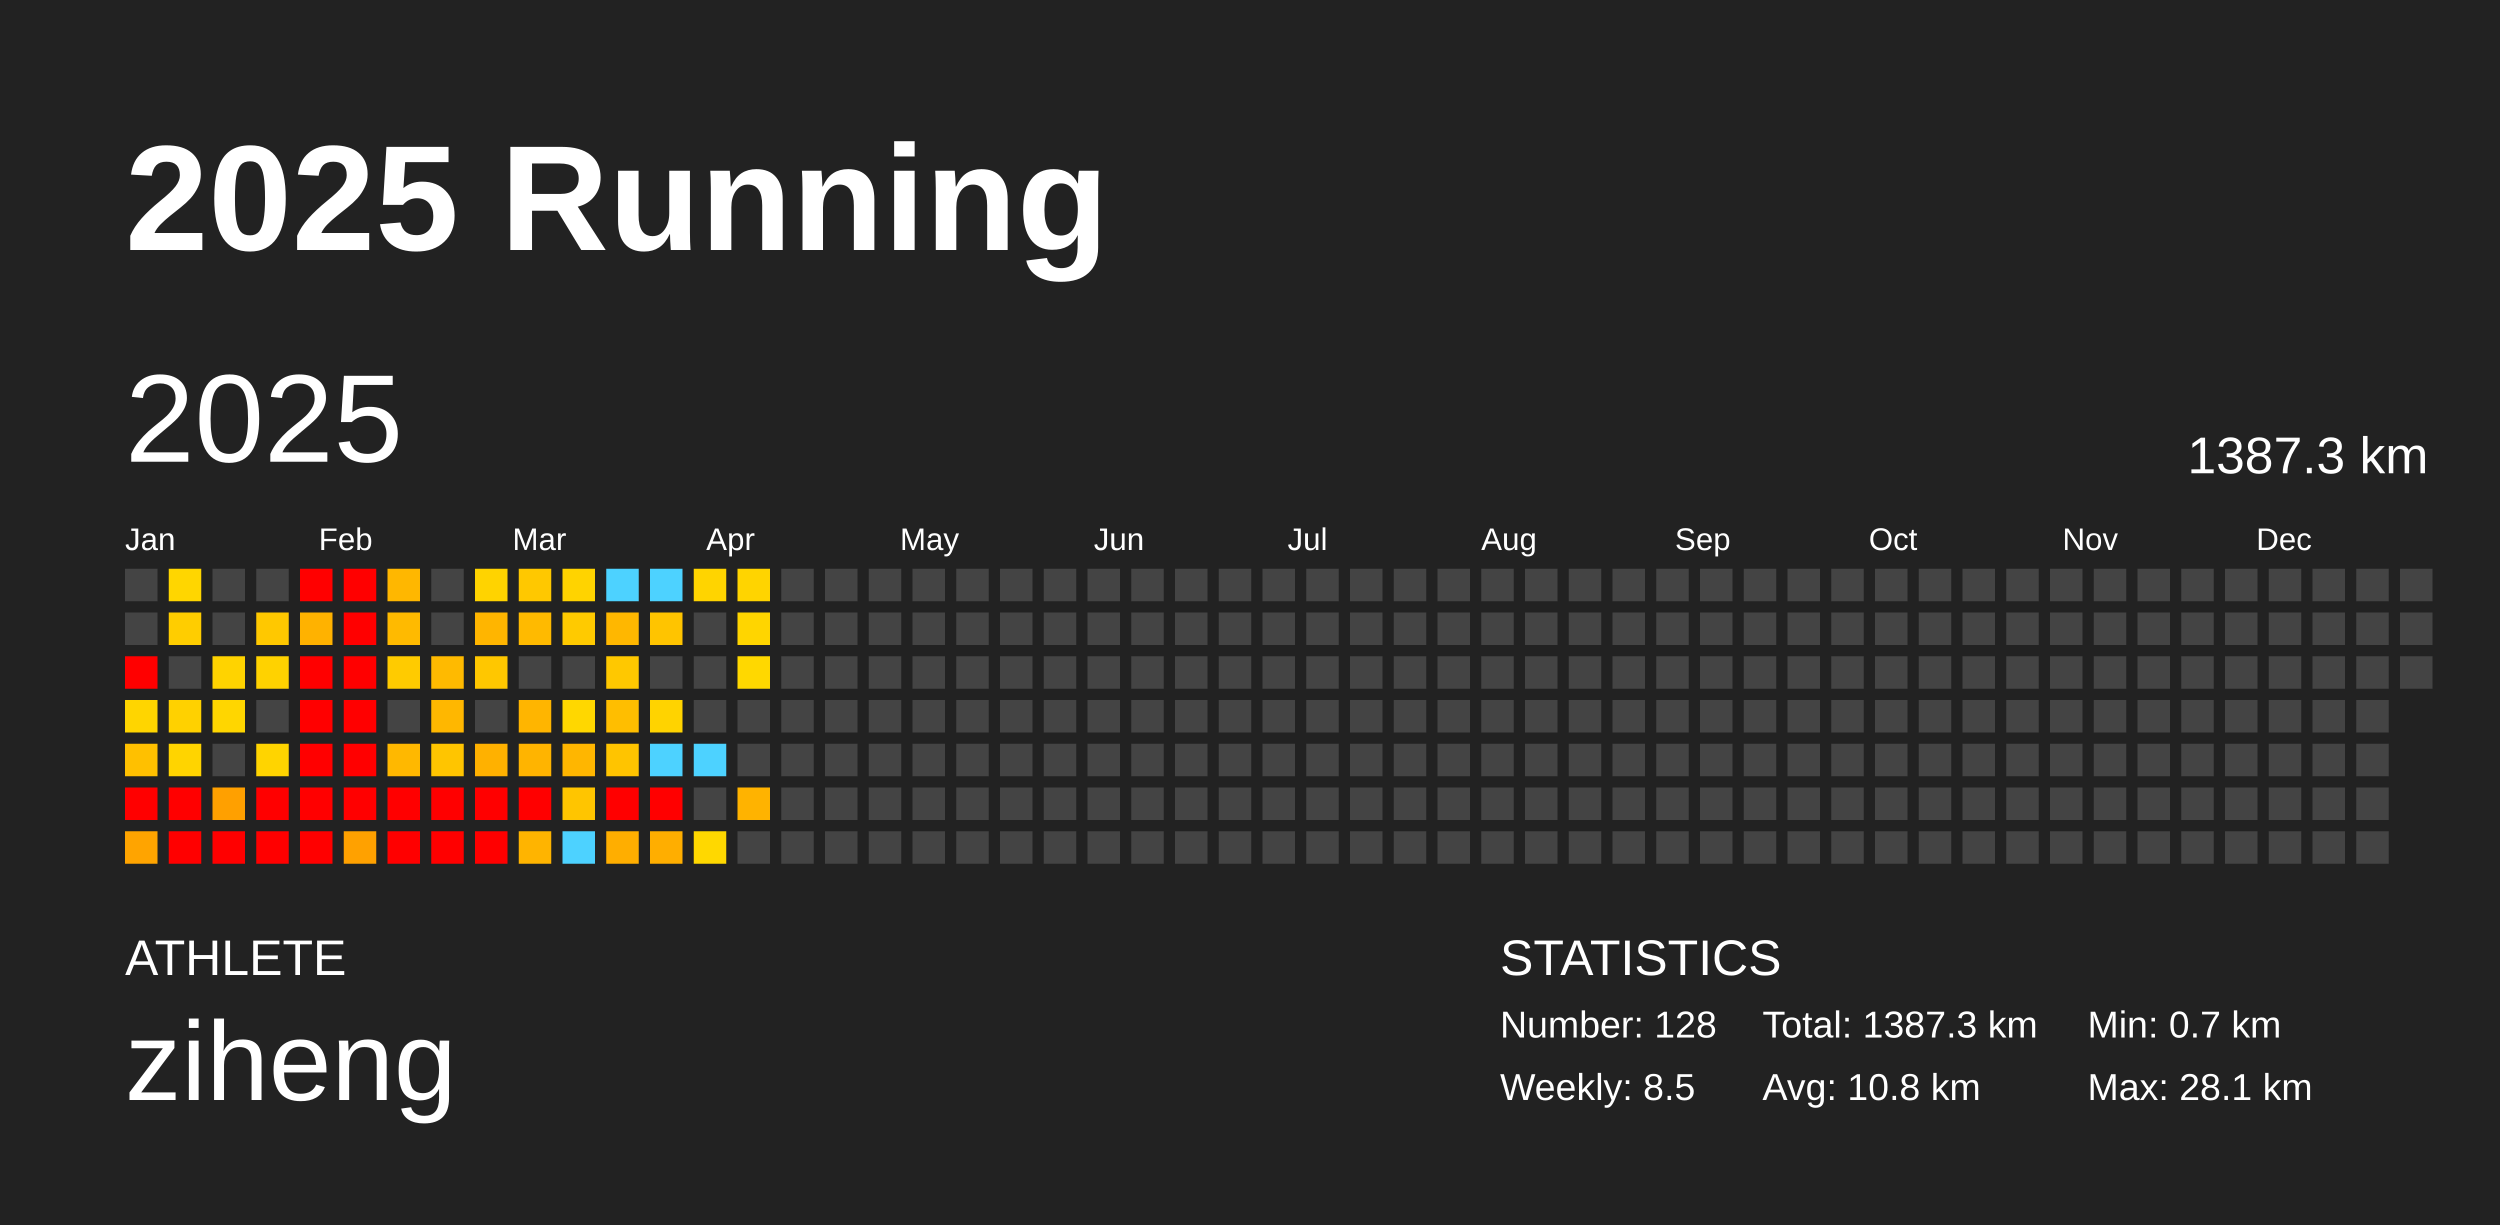
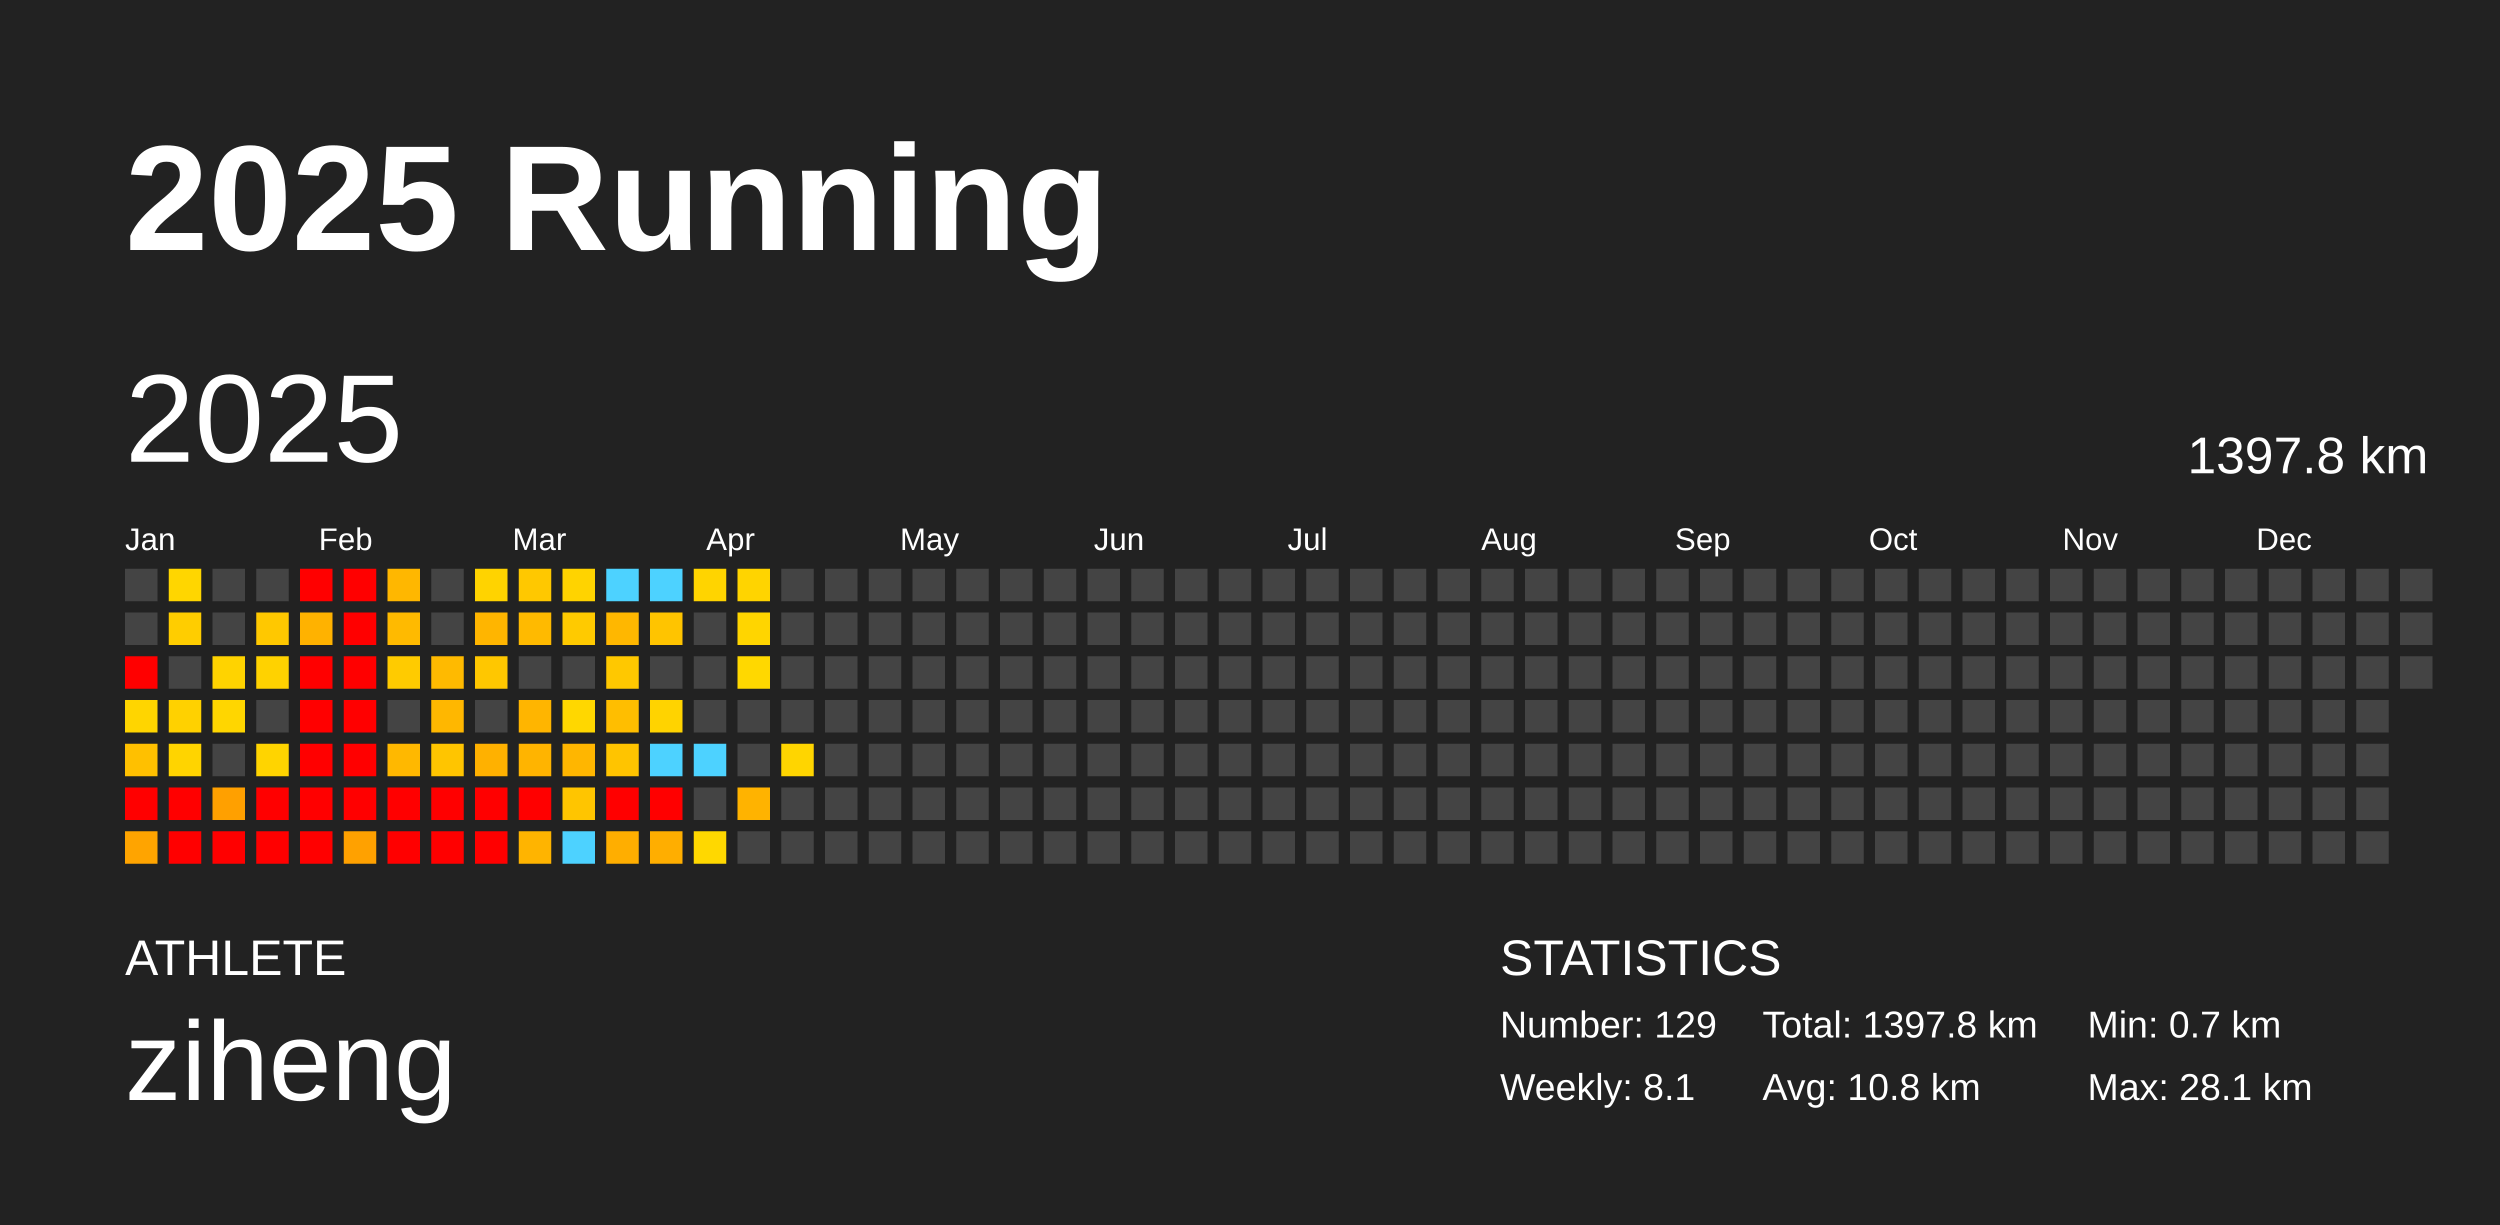
<svg xmlns="http://www.w3.org/2000/svg" baseProfile="full" height="98mm" version="1.1" viewBox="0,0,200,98" width="200mm">
  <defs />
  <rect fill="#222222" height="98" width="200" x="0" y="0" />
  <text fill="#FFFFFF" style="font-size:12px; font-family:Arial; font-weight:bold;" x="10" y="20">2025 Running</text>
  <text fill="#FFFFFF" style="font-size:4px; font-family:Arial" x="10" y="78">ATHLETE</text>
  <text fill="#FFFFFF" style="font-size:9px; font-family:Arial" x="10" y="88">ziheng</text>
  <text fill="#FFFFFF" style="font-size:4px; font-family:Arial" x="120" y="78">STATISTICS</text>
-   <text fill="#FFFFFF" style="font-size:3px; font-family:Arial" x="120" y="83">Number: 128</text>
-   <text fill="#FFFFFF" style="font-size:3px; font-family:Arial" x="120" y="88">Weekly: 8.5</text>
-   <text fill="#FFFFFF" style="font-size:3px; font-family:Arial" x="141" y="83">Total: 1387.3 km</text>
+   <text fill="#FFFFFF" style="font-size:3px; font-family:Arial" x="120" y="83">Number: 129</text>
+   <text fill="#FFFFFF" style="font-size:3px; font-family:Arial" x="120" y="88">Weekly: 8.1</text>
+   <text fill="#FFFFFF" style="font-size:3px; font-family:Arial" x="141" y="83">Total: 1397.8 km</text>
  <text fill="#FFFFFF" style="font-size:3px; font-family:Arial" x="141" y="88">Avg: 10.8 km</text>
  <text fill="#FFFFFF" style="font-size:3px; font-family:Arial" x="167" y="83">Min: 0.7 km</text>
  <text fill="#FFFFFF" style="font-size:3px; font-family:Arial" x="167" y="88">Max: 28.1 km</text>
  <text dominant-baseline="hanging" fill="#FFFFFF" style="font-size:10.0px; font-family:Arial;" x="10" y="30">2025</text>
-   <text dominant-baseline="hanging" fill="#FFFFFF" style="font-size:4.125px; font-family:Arial;" x="175" y="35">1387.3 km</text>
+   <text dominant-baseline="hanging" fill="#FFFFFF" style="font-size:4.125px; font-family:Arial;" x="175" y="35">1397.8 km</text>
  <text fill="#FFFFFF" style="font-size:2.5px; font-family:Arial" x="10.0" y="44">Jan</text>
  <text fill="#FFFFFF" style="font-size:2.5px; font-family:Arial" x="25.5" y="44">Feb</text>
  <text fill="#FFFFFF" style="font-size:2.5px; font-family:Arial" x="41.0" y="44">Mar</text>
  <text fill="#FFFFFF" style="font-size:2.5px; font-family:Arial" x="56.5" y="44">Apr</text>
  <text fill="#FFFFFF" style="font-size:2.5px; font-family:Arial" x="72.0" y="44">May</text>
  <text fill="#FFFFFF" style="font-size:2.5px; font-family:Arial" x="87.5" y="44">Jun</text>
  <text fill="#FFFFFF" style="font-size:2.5px; font-family:Arial" x="103.0" y="44">Jul</text>
  <text fill="#FFFFFF" style="font-size:2.5px; font-family:Arial" x="118.5" y="44">Aug</text>
  <text fill="#FFFFFF" style="font-size:2.5px; font-family:Arial" x="134.0" y="44">Sep</text>
  <text fill="#FFFFFF" style="font-size:2.5px; font-family:Arial" x="149.5" y="44">Oct</text>
  <text fill="#FFFFFF" style="font-size:2.5px; font-family:Arial" x="165.0" y="44">Nov</text>
  <text fill="#FFFFFF" style="font-size:2.5px; font-family:Arial" x="180.5" y="44">Dec</text>
  <rect fill="#444444" height="2.6" width="2.6" x="10.0" y="45.5" />
  <rect fill="#444444" height="2.6" width="2.6" x="10.0" y="49.0" />
  <rect fill="red" height="2.6" width="2.6" x="10.0" y="52.5" />
  <rect fill="#ffd500" height="2.6" width="2.6" x="10.0" y="56.0" />
  <rect fill="#ffc000" height="2.6" width="2.6" x="10.0" y="59.5" />
  <rect fill="red" height="2.6" width="2.6" x="10.0" y="63.0" />
  <rect fill="#ffa400" height="2.6" width="2.6" x="10.0" y="66.5" />
  <rect fill="#ffd600" height="2.6" width="2.6" x="13.5" y="45.5" />
  <rect fill="#ffcd00" height="2.6" width="2.6" x="13.5" y="49.0" />
  <rect fill="#444444" height="2.6" width="2.6" x="13.5" y="52.5" />
  <rect fill="#ffd100" height="2.6" width="2.6" x="13.5" y="56.0" />
  <rect fill="#ffd400" height="2.6" width="2.6" x="13.5" y="59.5" />
  <rect fill="red" height="2.6" width="2.6" x="13.5" y="63.0" />
  <rect fill="red" height="2.6" width="2.6" x="13.5" y="66.5" />
  <rect fill="#444444" height="2.6" width="2.6" x="17.0" y="45.5" />
  <rect fill="#444444" height="2.6" width="2.6" x="17.0" y="49.0" />
  <rect fill="#ffd300" height="2.6" width="2.6" x="17.0" y="52.5" />
  <rect fill="#ffd600" height="2.6" width="2.6" x="17.0" y="56.0" />
  <rect fill="#444444" height="2.6" width="2.6" x="17.0" y="59.5" />
  <rect fill="#ffa000" height="2.6" width="2.6" x="17.0" y="63.0" />
  <rect fill="red" height="2.6" width="2.6" x="17.0" y="66.5" />
  <rect fill="#444444" height="2.6" width="2.6" x="20.5" y="45.5" />
  <rect fill="#ffc800" height="2.6" width="2.6" x="20.5" y="49.0" />
  <rect fill="#ffd200" height="2.6" width="2.6" x="20.5" y="52.5" />
  <rect fill="#444444" height="2.6" width="2.6" x="20.5" y="56.0" />
  <rect fill="#ffd400" height="2.6" width="2.6" x="20.5" y="59.5" />
  <rect fill="red" height="2.6" width="2.6" x="20.5" y="63.0" />
  <rect fill="red" height="2.6" width="2.6" x="20.5" y="66.5" />
  <rect fill="red" height="2.6" width="2.6" x="24.0" y="45.5" />
  <rect fill="#ffb200" height="2.6" width="2.6" x="24.0" y="49.0" />
  <rect fill="red" height="2.6" width="2.6" x="24.0" y="52.5" />
  <rect fill="red" height="2.6" width="2.6" x="24.0" y="56.0" />
  <rect fill="red" height="2.6" width="2.6" x="24.0" y="59.5" />
  <rect fill="red" height="2.6" width="2.6" x="24.0" y="63.0" />
  <rect fill="red" height="2.6" width="2.6" x="24.0" y="66.5" />
  <rect fill="red" height="2.6" width="2.6" x="27.5" y="45.5" />
  <rect fill="red" height="2.6" width="2.6" x="27.5" y="49.0" />
  <rect fill="red" height="2.6" width="2.6" x="27.5" y="52.5" />
  <rect fill="red" height="2.6" width="2.6" x="27.5" y="56.0" />
  <rect fill="red" height="2.6" width="2.6" x="27.5" y="59.5" />
  <rect fill="red" height="2.6" width="2.6" x="27.5" y="63.0" />
  <rect fill="#ffa100" height="2.6" width="2.6" x="27.5" y="66.5" />
  <rect fill="#ffb700" height="2.6" width="2.6" x="31.0" y="45.5" />
  <rect fill="#ffba00" height="2.6" width="2.6" x="31.0" y="49.0" />
  <rect fill="#ffcb00" height="2.6" width="2.6" x="31.0" y="52.5" />
  <rect fill="#444444" height="2.6" width="2.6" x="31.0" y="56.0" />
  <rect fill="#ffb800" height="2.6" width="2.6" x="31.0" y="59.5" />
  <rect fill="red" height="2.6" width="2.6" x="31.0" y="63.0" />
  <rect fill="red" height="2.6" width="2.6" x="31.0" y="66.5" />
  <rect fill="#444444" height="2.6" width="2.6" x="34.5" y="45.5" />
  <rect fill="#444444" height="2.6" width="2.6" x="34.5" y="49.0" />
  <rect fill="#ffba00" height="2.6" width="2.6" x="34.5" y="52.5" />
  <rect fill="#ffb700" height="2.6" width="2.6" x="34.5" y="56.0" />
  <rect fill="#ffc500" height="2.6" width="2.6" x="34.5" y="59.5" />
  <rect fill="red" height="2.6" width="2.6" x="34.5" y="63.0" />
  <rect fill="red" height="2.6" width="2.6" x="34.5" y="66.5" />
  <rect fill="#ffd300" height="2.6" width="2.6" x="38.0" y="45.5" />
  <rect fill="#ffb500" height="2.6" width="2.6" x="38.0" y="49.0" />
  <rect fill="#ffc700" height="2.6" width="2.6" x="38.0" y="52.5" />
  <rect fill="#444444" height="2.6" width="2.6" x="38.0" y="56.0" />
  <rect fill="#ffb100" height="2.6" width="2.6" x="38.0" y="59.5" />
  <rect fill="red" height="2.6" width="2.6" x="38.0" y="63.0" />
  <rect fill="red" height="2.6" width="2.6" x="38.0" y="66.5" />
  <rect fill="#ffc800" height="2.6" width="2.6" x="41.5" y="45.5" />
  <rect fill="#ffba00" height="2.6" width="2.6" x="41.5" y="49.0" />
  <rect fill="#444444" height="2.6" width="2.6" x="41.5" y="52.5" />
  <rect fill="#ffb500" height="2.6" width="2.6" x="41.5" y="56.0" />
  <rect fill="#ffb400" height="2.6" width="2.6" x="41.5" y="59.5" />
  <rect fill="red" height="2.6" width="2.6" x="41.5" y="63.0" />
  <rect fill="#ffb400" height="2.6" width="2.6" x="41.5" y="66.5" />
  <rect fill="#ffd300" height="2.6" width="2.6" x="45.0" y="45.5" />
  <rect fill="#ffca00" height="2.6" width="2.6" x="45.0" y="49.0" />
  <rect fill="#444444" height="2.6" width="2.6" x="45.0" y="52.5" />
  <rect fill="#ffd700" height="2.6" width="2.6" x="45.0" y="56.0" />
  <rect fill="#ffb600" height="2.6" width="2.6" x="45.0" y="59.5" />
  <rect fill="#ffc500" height="2.6" width="2.6" x="45.0" y="63.0" />
  <rect fill="#4dd2ff" height="2.6" width="2.6" x="45.0" y="66.5" />
  <rect fill="#4dd2ff" height="2.6" width="2.6" x="48.5" y="45.5" />
  <rect fill="#ffb700" height="2.6" width="2.6" x="48.5" y="49.0" />
  <rect fill="#ffc800" height="2.6" width="2.6" x="48.5" y="52.5" />
  <rect fill="#ffbe00" height="2.6" width="2.6" x="48.5" y="56.0" />
  <rect fill="#ffc400" height="2.6" width="2.6" x="48.5" y="59.5" />
  <rect fill="red" height="2.6" width="2.6" x="48.5" y="63.0" />
  <rect fill="#ffae00" height="2.6" width="2.6" x="48.5" y="66.5" />
  <rect fill="#4dd2ff" height="2.6" width="2.6" x="52.0" y="45.5" />
  <rect fill="#ffc400" height="2.6" width="2.6" x="52.0" y="49.0" />
  <rect fill="#444444" height="2.6" width="2.6" x="52.0" y="52.5" />
  <rect fill="#ffd300" height="2.6" width="2.6" x="52.0" y="56.0" />
  <rect fill="#4dd2ff" height="2.6" width="2.6" x="52.0" y="59.5" />
  <rect fill="red" height="2.6" width="2.6" x="52.0" y="63.0" />
  <rect fill="#ffae00" height="2.6" width="2.6" x="52.0" y="66.5" />
  <rect fill="#ffd400" height="2.6" width="2.6" x="55.5" y="45.5" />
  <rect fill="#444444" height="2.6" width="2.6" x="55.5" y="49.0" />
  <rect fill="#444444" height="2.6" width="2.6" x="55.5" y="52.5" />
  <rect fill="#444444" height="2.6" width="2.6" x="55.5" y="56.0" />
  <rect fill="#4dd2ff" height="2.6" width="2.6" x="55.5" y="59.5" />
  <rect fill="#444444" height="2.6" width="2.6" x="55.5" y="63.0" />
  <rect fill="#ffd800" height="2.6" width="2.6" x="55.5" y="66.5" />
  <rect fill="#ffd400" height="2.6" width="2.6" x="59.0" y="45.5" />
  <rect fill="#ffd500" height="2.6" width="2.6" x="59.0" y="49.0" />
  <rect fill="#ffd800" height="2.6" width="2.6" x="59.0" y="52.5" />
  <rect fill="#444444" height="2.6" width="2.6" x="59.0" y="56.0" />
  <rect fill="#444444" height="2.6" width="2.6" x="59.0" y="59.5" />
  <rect fill="#ffb300" height="2.6" width="2.6" x="59.0" y="63.0" />
  <rect fill="#444444" height="2.6" width="2.6" x="59.0" y="66.5" />
  <rect fill="#444444" height="2.6" width="2.6" x="62.5" y="45.5" />
  <rect fill="#444444" height="2.6" width="2.6" x="62.5" y="49.0" />
  <rect fill="#444444" height="2.6" width="2.6" x="62.5" y="52.5" />
  <rect fill="#444444" height="2.6" width="2.6" x="62.5" y="56.0" />
-   <rect fill="#444444" height="2.6" width="2.6" x="62.5" y="59.5" />
+   <rect fill="#ffd500" height="2.6" width="2.6" x="62.5" y="59.5" />
  <rect fill="#444444" height="2.6" width="2.6" x="62.5" y="63.0" />
  <rect fill="#444444" height="2.6" width="2.6" x="62.5" y="66.5" />
  <rect fill="#444444" height="2.6" width="2.6" x="66.0" y="45.5" />
  <rect fill="#444444" height="2.6" width="2.6" x="66.0" y="49.0" />
  <rect fill="#444444" height="2.6" width="2.6" x="66.0" y="52.5" />
  <rect fill="#444444" height="2.6" width="2.6" x="66.0" y="56.0" />
  <rect fill="#444444" height="2.6" width="2.6" x="66.0" y="59.5" />
  <rect fill="#444444" height="2.6" width="2.6" x="66.0" y="63.0" />
  <rect fill="#444444" height="2.6" width="2.6" x="66.0" y="66.5" />
  <rect fill="#444444" height="2.6" width="2.6" x="69.5" y="45.5" />
  <rect fill="#444444" height="2.6" width="2.6" x="69.5" y="49.0" />
  <rect fill="#444444" height="2.6" width="2.6" x="69.5" y="52.5" />
  <rect fill="#444444" height="2.6" width="2.6" x="69.5" y="56.0" />
  <rect fill="#444444" height="2.6" width="2.6" x="69.5" y="59.5" />
  <rect fill="#444444" height="2.6" width="2.6" x="69.5" y="63.0" />
  <rect fill="#444444" height="2.6" width="2.6" x="69.5" y="66.5" />
  <rect fill="#444444" height="2.6" width="2.6" x="73.0" y="45.5" />
  <rect fill="#444444" height="2.6" width="2.6" x="73.0" y="49.0" />
  <rect fill="#444444" height="2.6" width="2.6" x="73.0" y="52.5" />
  <rect fill="#444444" height="2.6" width="2.6" x="73.0" y="56.0" />
  <rect fill="#444444" height="2.6" width="2.6" x="73.0" y="59.5" />
  <rect fill="#444444" height="2.6" width="2.6" x="73.0" y="63.0" />
  <rect fill="#444444" height="2.6" width="2.6" x="73.0" y="66.5" />
  <rect fill="#444444" height="2.6" width="2.6" x="76.5" y="45.5" />
  <rect fill="#444444" height="2.6" width="2.6" x="76.5" y="49.0" />
  <rect fill="#444444" height="2.6" width="2.6" x="76.5" y="52.5" />
  <rect fill="#444444" height="2.6" width="2.6" x="76.5" y="56.0" />
  <rect fill="#444444" height="2.6" width="2.6" x="76.5" y="59.5" />
  <rect fill="#444444" height="2.6" width="2.6" x="76.5" y="63.0" />
  <rect fill="#444444" height="2.6" width="2.6" x="76.5" y="66.5" />
  <rect fill="#444444" height="2.6" width="2.6" x="80.0" y="45.5" />
  <rect fill="#444444" height="2.6" width="2.6" x="80.0" y="49.0" />
  <rect fill="#444444" height="2.6" width="2.6" x="80.0" y="52.5" />
  <rect fill="#444444" height="2.6" width="2.6" x="80.0" y="56.0" />
  <rect fill="#444444" height="2.6" width="2.6" x="80.0" y="59.5" />
  <rect fill="#444444" height="2.6" width="2.6" x="80.0" y="63.0" />
  <rect fill="#444444" height="2.6" width="2.6" x="80.0" y="66.5" />
  <rect fill="#444444" height="2.6" width="2.6" x="83.5" y="45.5" />
  <rect fill="#444444" height="2.6" width="2.6" x="83.5" y="49.0" />
  <rect fill="#444444" height="2.6" width="2.6" x="83.5" y="52.5" />
  <rect fill="#444444" height="2.6" width="2.6" x="83.5" y="56.0" />
  <rect fill="#444444" height="2.6" width="2.6" x="83.5" y="59.5" />
  <rect fill="#444444" height="2.6" width="2.6" x="83.5" y="63.0" />
  <rect fill="#444444" height="2.6" width="2.6" x="83.5" y="66.5" />
  <rect fill="#444444" height="2.6" width="2.6" x="87.0" y="45.5" />
  <rect fill="#444444" height="2.6" width="2.6" x="87.0" y="49.0" />
  <rect fill="#444444" height="2.6" width="2.6" x="87.0" y="52.5" />
  <rect fill="#444444" height="2.6" width="2.6" x="87.0" y="56.0" />
  <rect fill="#444444" height="2.6" width="2.6" x="87.0" y="59.5" />
  <rect fill="#444444" height="2.6" width="2.6" x="87.0" y="63.0" />
  <rect fill="#444444" height="2.6" width="2.6" x="87.0" y="66.5" />
  <rect fill="#444444" height="2.6" width="2.6" x="90.5" y="45.5" />
  <rect fill="#444444" height="2.6" width="2.6" x="90.5" y="49.0" />
  <rect fill="#444444" height="2.6" width="2.6" x="90.5" y="52.5" />
  <rect fill="#444444" height="2.6" width="2.6" x="90.5" y="56.0" />
  <rect fill="#444444" height="2.6" width="2.6" x="90.5" y="59.5" />
  <rect fill="#444444" height="2.6" width="2.6" x="90.5" y="63.0" />
  <rect fill="#444444" height="2.6" width="2.6" x="90.5" y="66.5" />
  <rect fill="#444444" height="2.6" width="2.6" x="94.0" y="45.5" />
  <rect fill="#444444" height="2.6" width="2.6" x="94.0" y="49.0" />
  <rect fill="#444444" height="2.6" width="2.6" x="94.0" y="52.5" />
  <rect fill="#444444" height="2.6" width="2.6" x="94.0" y="56.0" />
  <rect fill="#444444" height="2.6" width="2.6" x="94.0" y="59.5" />
  <rect fill="#444444" height="2.6" width="2.6" x="94.0" y="63.0" />
  <rect fill="#444444" height="2.6" width="2.6" x="94.0" y="66.5" />
  <rect fill="#444444" height="2.6" width="2.6" x="97.5" y="45.5" />
  <rect fill="#444444" height="2.6" width="2.6" x="97.5" y="49.0" />
  <rect fill="#444444" height="2.6" width="2.6" x="97.5" y="52.5" />
  <rect fill="#444444" height="2.6" width="2.6" x="97.5" y="56.0" />
  <rect fill="#444444" height="2.6" width="2.6" x="97.5" y="59.5" />
  <rect fill="#444444" height="2.6" width="2.6" x="97.5" y="63.0" />
  <rect fill="#444444" height="2.6" width="2.6" x="97.5" y="66.5" />
  <rect fill="#444444" height="2.6" width="2.6" x="101.0" y="45.5" />
  <rect fill="#444444" height="2.6" width="2.6" x="101.0" y="49.0" />
  <rect fill="#444444" height="2.6" width="2.6" x="101.0" y="52.5" />
  <rect fill="#444444" height="2.6" width="2.6" x="101.0" y="56.0" />
  <rect fill="#444444" height="2.6" width="2.6" x="101.0" y="59.5" />
  <rect fill="#444444" height="2.6" width="2.6" x="101.0" y="63.0" />
  <rect fill="#444444" height="2.6" width="2.6" x="101.0" y="66.5" />
  <rect fill="#444444" height="2.6" width="2.6" x="104.5" y="45.5" />
  <rect fill="#444444" height="2.6" width="2.6" x="104.5" y="49.0" />
  <rect fill="#444444" height="2.6" width="2.6" x="104.5" y="52.5" />
  <rect fill="#444444" height="2.6" width="2.6" x="104.5" y="56.0" />
  <rect fill="#444444" height="2.6" width="2.6" x="104.5" y="59.5" />
  <rect fill="#444444" height="2.6" width="2.6" x="104.5" y="63.0" />
  <rect fill="#444444" height="2.6" width="2.6" x="104.5" y="66.5" />
  <rect fill="#444444" height="2.6" width="2.6" x="108.0" y="45.5" />
  <rect fill="#444444" height="2.6" width="2.6" x="108.0" y="49.0" />
  <rect fill="#444444" height="2.6" width="2.6" x="108.0" y="52.5" />
  <rect fill="#444444" height="2.6" width="2.6" x="108.0" y="56.0" />
  <rect fill="#444444" height="2.6" width="2.6" x="108.0" y="59.5" />
  <rect fill="#444444" height="2.6" width="2.6" x="108.0" y="63.0" />
  <rect fill="#444444" height="2.6" width="2.6" x="108.0" y="66.5" />
  <rect fill="#444444" height="2.6" width="2.6" x="111.5" y="45.5" />
  <rect fill="#444444" height="2.6" width="2.6" x="111.5" y="49.0" />
  <rect fill="#444444" height="2.6" width="2.6" x="111.5" y="52.5" />
  <rect fill="#444444" height="2.6" width="2.6" x="111.5" y="56.0" />
  <rect fill="#444444" height="2.6" width="2.6" x="111.5" y="59.5" />
  <rect fill="#444444" height="2.6" width="2.6" x="111.5" y="63.0" />
  <rect fill="#444444" height="2.6" width="2.6" x="111.5" y="66.5" />
  <rect fill="#444444" height="2.6" width="2.6" x="115.0" y="45.5" />
  <rect fill="#444444" height="2.6" width="2.6" x="115.0" y="49.0" />
  <rect fill="#444444" height="2.6" width="2.6" x="115.0" y="52.5" />
  <rect fill="#444444" height="2.6" width="2.6" x="115.0" y="56.0" />
  <rect fill="#444444" height="2.6" width="2.6" x="115.0" y="59.5" />
  <rect fill="#444444" height="2.6" width="2.6" x="115.0" y="63.0" />
  <rect fill="#444444" height="2.6" width="2.6" x="115.0" y="66.5" />
  <rect fill="#444444" height="2.6" width="2.6" x="118.5" y="45.5" />
  <rect fill="#444444" height="2.6" width="2.6" x="118.5" y="49.0" />
  <rect fill="#444444" height="2.6" width="2.6" x="118.5" y="52.5" />
  <rect fill="#444444" height="2.6" width="2.6" x="118.5" y="56.0" />
  <rect fill="#444444" height="2.6" width="2.6" x="118.5" y="59.5" />
  <rect fill="#444444" height="2.6" width="2.6" x="118.5" y="63.0" />
  <rect fill="#444444" height="2.6" width="2.6" x="118.5" y="66.5" />
  <rect fill="#444444" height="2.6" width="2.6" x="122.0" y="45.5" />
  <rect fill="#444444" height="2.6" width="2.6" x="122.0" y="49.0" />
  <rect fill="#444444" height="2.6" width="2.6" x="122.0" y="52.5" />
  <rect fill="#444444" height="2.6" width="2.6" x="122.0" y="56.0" />
  <rect fill="#444444" height="2.6" width="2.6" x="122.0" y="59.5" />
  <rect fill="#444444" height="2.6" width="2.6" x="122.0" y="63.0" />
  <rect fill="#444444" height="2.6" width="2.6" x="122.0" y="66.5" />
  <rect fill="#444444" height="2.6" width="2.6" x="125.5" y="45.5" />
  <rect fill="#444444" height="2.6" width="2.6" x="125.5" y="49.0" />
  <rect fill="#444444" height="2.6" width="2.6" x="125.5" y="52.5" />
  <rect fill="#444444" height="2.6" width="2.6" x="125.5" y="56.0" />
  <rect fill="#444444" height="2.6" width="2.6" x="125.5" y="59.5" />
  <rect fill="#444444" height="2.6" width="2.6" x="125.5" y="63.0" />
  <rect fill="#444444" height="2.6" width="2.6" x="125.5" y="66.5" />
  <rect fill="#444444" height="2.6" width="2.6" x="129.0" y="45.5" />
  <rect fill="#444444" height="2.6" width="2.6" x="129.0" y="49.0" />
  <rect fill="#444444" height="2.6" width="2.6" x="129.0" y="52.5" />
  <rect fill="#444444" height="2.6" width="2.6" x="129.0" y="56.0" />
  <rect fill="#444444" height="2.6" width="2.6" x="129.0" y="59.5" />
  <rect fill="#444444" height="2.6" width="2.6" x="129.0" y="63.0" />
  <rect fill="#444444" height="2.6" width="2.6" x="129.0" y="66.5" />
  <rect fill="#444444" height="2.6" width="2.6" x="132.5" y="45.5" />
  <rect fill="#444444" height="2.6" width="2.6" x="132.5" y="49.0" />
  <rect fill="#444444" height="2.6" width="2.6" x="132.5" y="52.5" />
  <rect fill="#444444" height="2.6" width="2.6" x="132.5" y="56.0" />
  <rect fill="#444444" height="2.6" width="2.6" x="132.5" y="59.5" />
  <rect fill="#444444" height="2.6" width="2.6" x="132.5" y="63.0" />
  <rect fill="#444444" height="2.6" width="2.6" x="132.5" y="66.5" />
  <rect fill="#444444" height="2.6" width="2.6" x="136.0" y="45.5" />
  <rect fill="#444444" height="2.6" width="2.6" x="136.0" y="49.0" />
  <rect fill="#444444" height="2.6" width="2.6" x="136.0" y="52.5" />
  <rect fill="#444444" height="2.6" width="2.6" x="136.0" y="56.0" />
  <rect fill="#444444" height="2.6" width="2.6" x="136.0" y="59.5" />
  <rect fill="#444444" height="2.6" width="2.6" x="136.0" y="63.0" />
  <rect fill="#444444" height="2.6" width="2.6" x="136.0" y="66.5" />
  <rect fill="#444444" height="2.6" width="2.6" x="139.5" y="45.5" />
  <rect fill="#444444" height="2.6" width="2.6" x="139.5" y="49.0" />
  <rect fill="#444444" height="2.6" width="2.6" x="139.5" y="52.5" />
  <rect fill="#444444" height="2.6" width="2.6" x="139.5" y="56.0" />
  <rect fill="#444444" height="2.6" width="2.6" x="139.5" y="59.5" />
  <rect fill="#444444" height="2.6" width="2.6" x="139.5" y="63.0" />
  <rect fill="#444444" height="2.6" width="2.6" x="139.5" y="66.5" />
  <rect fill="#444444" height="2.6" width="2.6" x="143.0" y="45.5" />
  <rect fill="#444444" height="2.6" width="2.6" x="143.0" y="49.0" />
  <rect fill="#444444" height="2.6" width="2.6" x="143.0" y="52.5" />
  <rect fill="#444444" height="2.6" width="2.6" x="143.0" y="56.0" />
  <rect fill="#444444" height="2.6" width="2.6" x="143.0" y="59.5" />
  <rect fill="#444444" height="2.6" width="2.6" x="143.0" y="63.0" />
  <rect fill="#444444" height="2.6" width="2.6" x="143.0" y="66.5" />
  <rect fill="#444444" height="2.6" width="2.6" x="146.5" y="45.5" />
  <rect fill="#444444" height="2.6" width="2.6" x="146.5" y="49.0" />
  <rect fill="#444444" height="2.6" width="2.6" x="146.5" y="52.5" />
  <rect fill="#444444" height="2.6" width="2.6" x="146.5" y="56.0" />
  <rect fill="#444444" height="2.6" width="2.6" x="146.5" y="59.5" />
  <rect fill="#444444" height="2.6" width="2.6" x="146.5" y="63.0" />
  <rect fill="#444444" height="2.6" width="2.6" x="146.5" y="66.5" />
  <rect fill="#444444" height="2.6" width="2.6" x="150.0" y="45.5" />
  <rect fill="#444444" height="2.6" width="2.6" x="150.0" y="49.0" />
  <rect fill="#444444" height="2.6" width="2.6" x="150.0" y="52.5" />
  <rect fill="#444444" height="2.6" width="2.6" x="150.0" y="56.0" />
  <rect fill="#444444" height="2.6" width="2.6" x="150.0" y="59.5" />
  <rect fill="#444444" height="2.6" width="2.6" x="150.0" y="63.0" />
  <rect fill="#444444" height="2.6" width="2.6" x="150.0" y="66.5" />
  <rect fill="#444444" height="2.6" width="2.6" x="153.5" y="45.5" />
  <rect fill="#444444" height="2.6" width="2.6" x="153.5" y="49.0" />
  <rect fill="#444444" height="2.6" width="2.6" x="153.5" y="52.5" />
  <rect fill="#444444" height="2.6" width="2.6" x="153.5" y="56.0" />
  <rect fill="#444444" height="2.6" width="2.6" x="153.5" y="59.5" />
  <rect fill="#444444" height="2.6" width="2.6" x="153.5" y="63.0" />
  <rect fill="#444444" height="2.6" width="2.6" x="153.5" y="66.5" />
  <rect fill="#444444" height="2.6" width="2.6" x="157.0" y="45.5" />
  <rect fill="#444444" height="2.6" width="2.6" x="157.0" y="49.0" />
  <rect fill="#444444" height="2.6" width="2.6" x="157.0" y="52.5" />
  <rect fill="#444444" height="2.6" width="2.6" x="157.0" y="56.0" />
  <rect fill="#444444" height="2.6" width="2.6" x="157.0" y="59.5" />
  <rect fill="#444444" height="2.6" width="2.6" x="157.0" y="63.0" />
  <rect fill="#444444" height="2.6" width="2.6" x="157.0" y="66.5" />
  <rect fill="#444444" height="2.6" width="2.6" x="160.5" y="45.5" />
  <rect fill="#444444" height="2.6" width="2.6" x="160.5" y="49.0" />
  <rect fill="#444444" height="2.6" width="2.6" x="160.5" y="52.5" />
  <rect fill="#444444" height="2.6" width="2.6" x="160.5" y="56.0" />
  <rect fill="#444444" height="2.6" width="2.6" x="160.5" y="59.5" />
  <rect fill="#444444" height="2.6" width="2.6" x="160.5" y="63.0" />
  <rect fill="#444444" height="2.6" width="2.6" x="160.5" y="66.5" />
  <rect fill="#444444" height="2.6" width="2.6" x="164.0" y="45.5" />
  <rect fill="#444444" height="2.6" width="2.6" x="164.0" y="49.0" />
  <rect fill="#444444" height="2.6" width="2.6" x="164.0" y="52.5" />
  <rect fill="#444444" height="2.6" width="2.6" x="164.0" y="56.0" />
  <rect fill="#444444" height="2.6" width="2.6" x="164.0" y="59.5" />
  <rect fill="#444444" height="2.6" width="2.6" x="164.0" y="63.0" />
  <rect fill="#444444" height="2.6" width="2.6" x="164.0" y="66.5" />
  <rect fill="#444444" height="2.6" width="2.6" x="167.5" y="45.5" />
  <rect fill="#444444" height="2.6" width="2.6" x="167.5" y="49.0" />
  <rect fill="#444444" height="2.6" width="2.6" x="167.5" y="52.5" />
  <rect fill="#444444" height="2.6" width="2.6" x="167.5" y="56.0" />
  <rect fill="#444444" height="2.6" width="2.6" x="167.5" y="59.5" />
  <rect fill="#444444" height="2.6" width="2.6" x="167.5" y="63.0" />
  <rect fill="#444444" height="2.6" width="2.6" x="167.5" y="66.5" />
  <rect fill="#444444" height="2.6" width="2.6" x="171.0" y="45.5" />
  <rect fill="#444444" height="2.6" width="2.6" x="171.0" y="49.0" />
  <rect fill="#444444" height="2.6" width="2.6" x="171.0" y="52.5" />
  <rect fill="#444444" height="2.6" width="2.6" x="171.0" y="56.0" />
  <rect fill="#444444" height="2.6" width="2.6" x="171.0" y="59.5" />
  <rect fill="#444444" height="2.6" width="2.6" x="171.0" y="63.0" />
  <rect fill="#444444" height="2.6" width="2.6" x="171.0" y="66.5" />
  <rect fill="#444444" height="2.6" width="2.6" x="174.5" y="45.5" />
  <rect fill="#444444" height="2.6" width="2.6" x="174.5" y="49.0" />
  <rect fill="#444444" height="2.6" width="2.6" x="174.5" y="52.5" />
  <rect fill="#444444" height="2.6" width="2.6" x="174.5" y="56.0" />
  <rect fill="#444444" height="2.6" width="2.6" x="174.5" y="59.5" />
  <rect fill="#444444" height="2.6" width="2.6" x="174.5" y="63.0" />
  <rect fill="#444444" height="2.6" width="2.6" x="174.5" y="66.5" />
  <rect fill="#444444" height="2.6" width="2.6" x="178.0" y="45.5" />
  <rect fill="#444444" height="2.6" width="2.6" x="178.0" y="49.0" />
  <rect fill="#444444" height="2.6" width="2.6" x="178.0" y="52.5" />
  <rect fill="#444444" height="2.6" width="2.6" x="178.0" y="56.0" />
  <rect fill="#444444" height="2.6" width="2.6" x="178.0" y="59.5" />
  <rect fill="#444444" height="2.6" width="2.6" x="178.0" y="63.0" />
  <rect fill="#444444" height="2.6" width="2.6" x="178.0" y="66.5" />
  <rect fill="#444444" height="2.6" width="2.6" x="181.5" y="45.5" />
  <rect fill="#444444" height="2.6" width="2.6" x="181.5" y="49.0" />
  <rect fill="#444444" height="2.6" width="2.6" x="181.5" y="52.5" />
  <rect fill="#444444" height="2.6" width="2.6" x="181.5" y="56.0" />
  <rect fill="#444444" height="2.6" width="2.6" x="181.5" y="59.5" />
  <rect fill="#444444" height="2.6" width="2.6" x="181.5" y="63.0" />
  <rect fill="#444444" height="2.6" width="2.6" x="181.5" y="66.5" />
  <rect fill="#444444" height="2.6" width="2.6" x="185.0" y="45.5" />
  <rect fill="#444444" height="2.6" width="2.6" x="185.0" y="49.0" />
  <rect fill="#444444" height="2.6" width="2.6" x="185.0" y="52.5" />
  <rect fill="#444444" height="2.6" width="2.6" x="185.0" y="56.0" />
  <rect fill="#444444" height="2.6" width="2.6" x="185.0" y="59.5" />
  <rect fill="#444444" height="2.6" width="2.6" x="185.0" y="63.0" />
  <rect fill="#444444" height="2.6" width="2.6" x="185.0" y="66.5" />
  <rect fill="#444444" height="2.6" width="2.6" x="188.5" y="45.5" />
  <rect fill="#444444" height="2.6" width="2.6" x="188.5" y="49.0" />
  <rect fill="#444444" height="2.6" width="2.6" x="188.5" y="52.5" />
  <rect fill="#444444" height="2.6" width="2.6" x="188.5" y="56.0" />
  <rect fill="#444444" height="2.6" width="2.6" x="188.5" y="59.5" />
  <rect fill="#444444" height="2.6" width="2.6" x="188.5" y="63.0" />
  <rect fill="#444444" height="2.6" width="2.6" x="188.5" y="66.5" />
  <rect fill="#444444" height="2.6" width="2.6" x="192.0" y="45.5" />
  <rect fill="#444444" height="2.6" width="2.6" x="192.0" y="49.0" />
  <rect fill="#444444" height="2.6" width="2.6" x="192.0" y="52.5" />
</svg>
